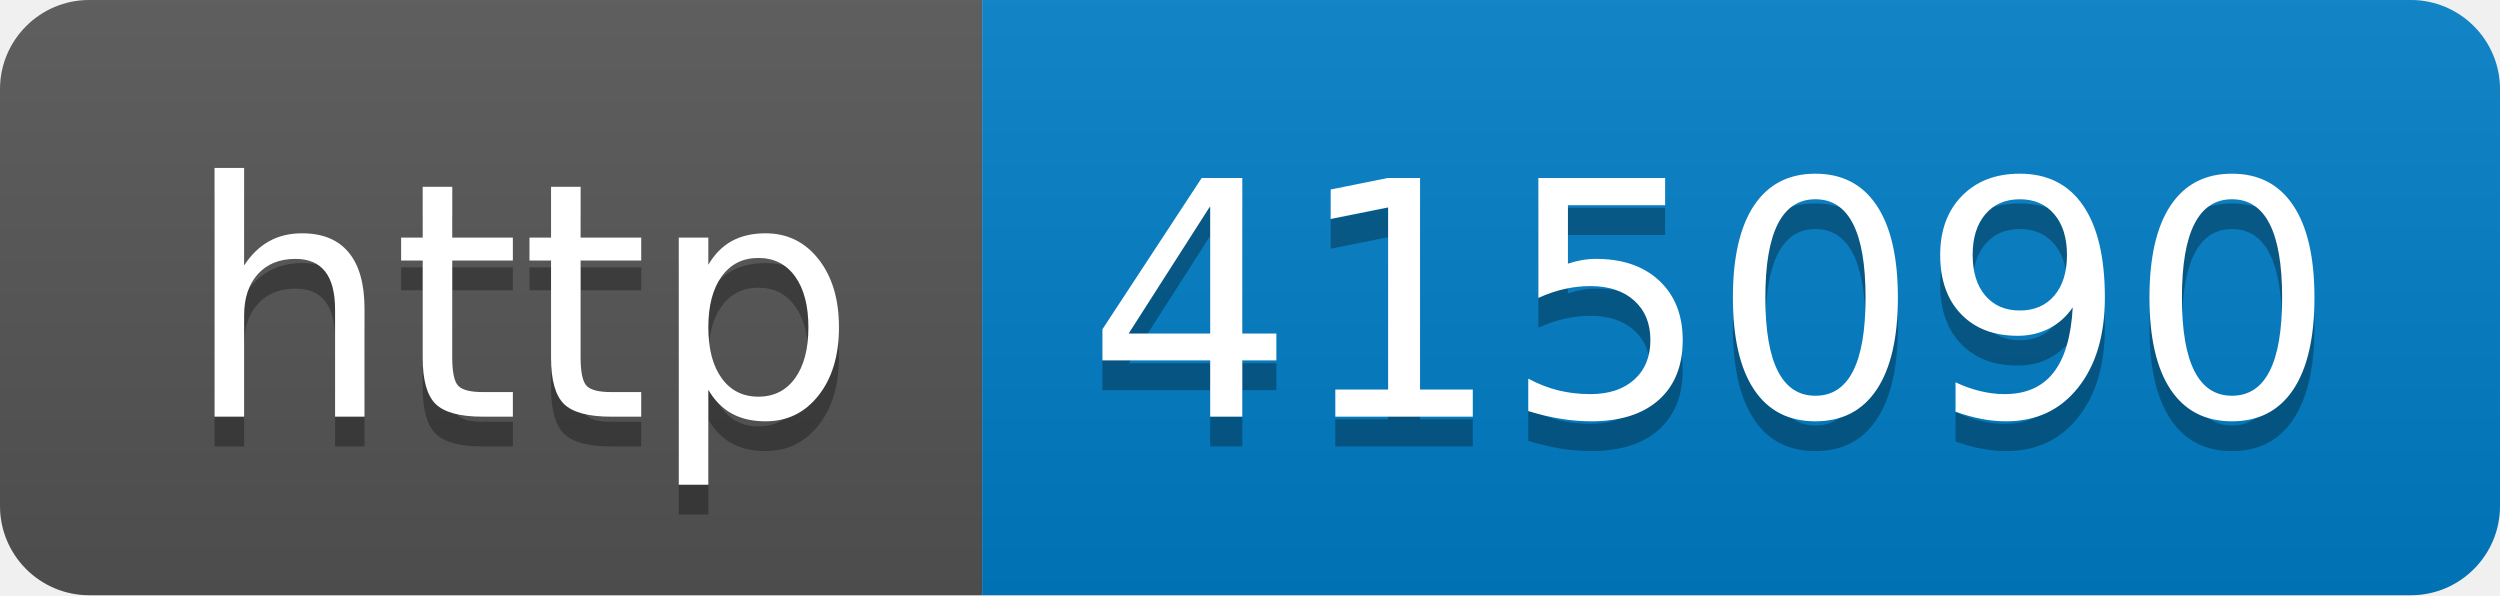
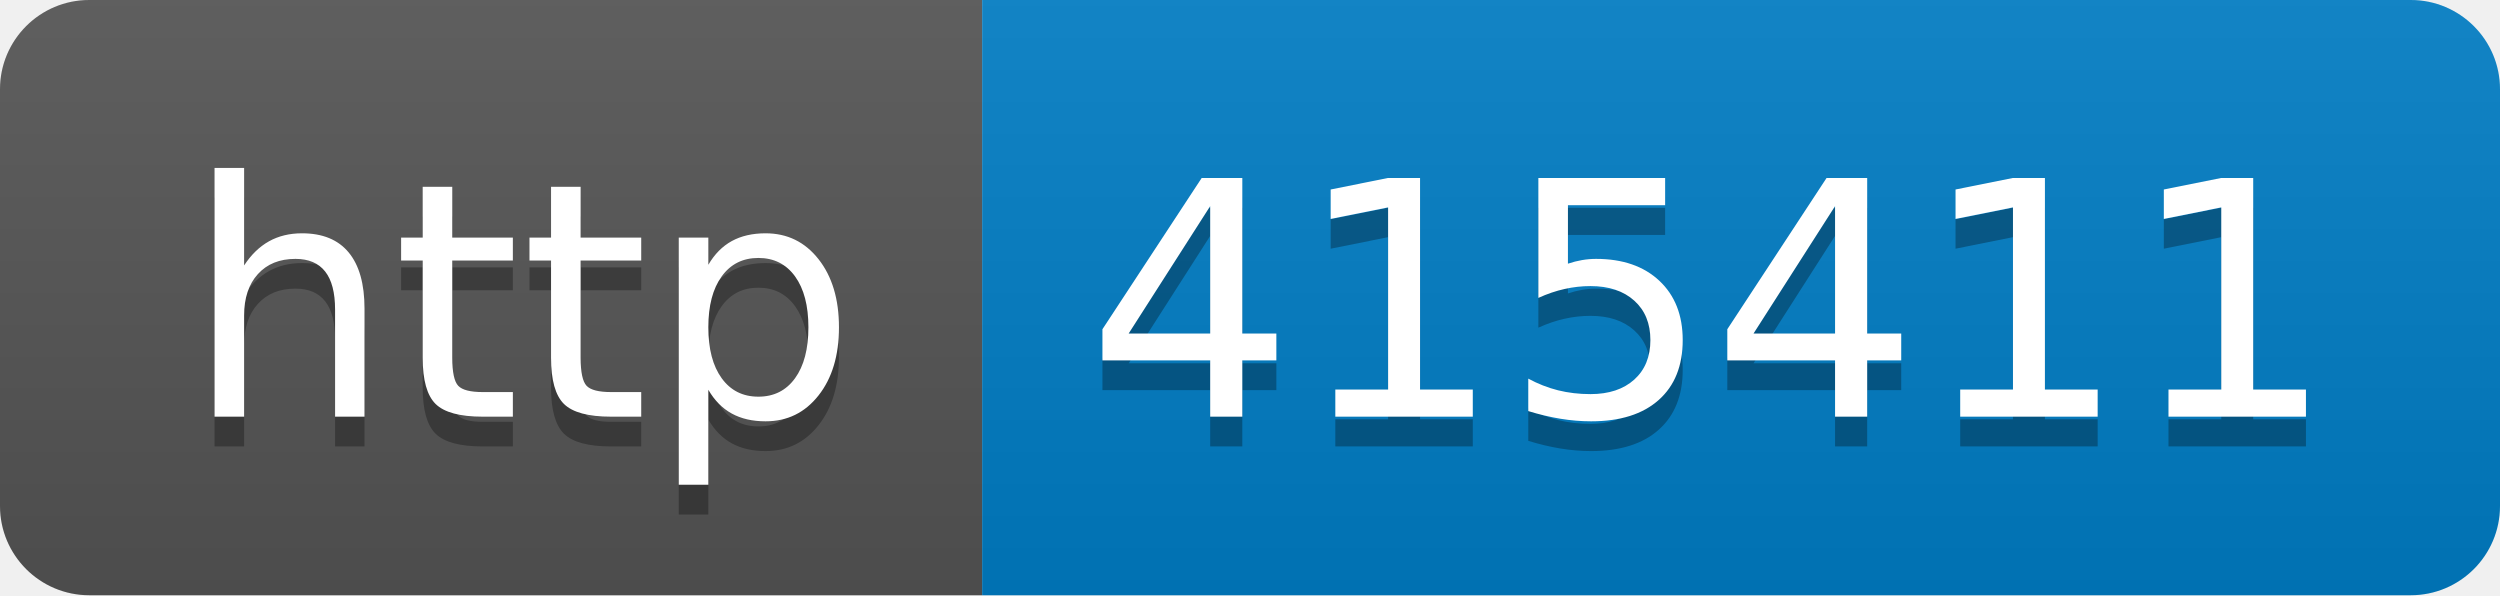
- <svg xmlns="http://www.w3.org/2000/svg" width="84" height="20" role="img" aria-label="http: 415090">
+ <svg xmlns="http://www.w3.org/2000/svg" width="84" height="20" role="img" aria-label="http: 415411">
  <linearGradient id="s" x2="0" y2="100%">
    <stop offset="0" stop-color="#bbb" stop-opacity=".1" />
    <stop offset="1" stop-opacity=".1" />
  </linearGradient>
  <clipPath id="r">
    <rect width="84" height="20" rx="3" fill="#fff" />
  </clipPath>
  <g clip-path="url(#r)">
    <rect width="33" height="20" fill="#555" />
    <rect x="33" width="51" height="20" fill="#007ec6" />
    <rect width="84" height="20" fill="url(#s)" />
  </g>
  <g fill="#fff" text-anchor="middle" font-family="Verdana,Geneva,DejaVu Sans,sans-serif" text-rendering="geometricPrecision" font-size="110">
    <text aria-hidden="true" x="175" y="150" fill="#010101" fill-opacity=".3" transform="scale(.1)" textLength="230">http</text>
    <text x="175" y="140" transform="scale(.1)" fill="#fff" textLength="230">http</text>
-     <text aria-hidden="true" x="575" y="150" fill="#010101" fill-opacity=".3" transform="scale(.1)" textLength="410">415090</text>
-     <text x="575" y="140" transform="scale(.1)" fill="#fff" textLength="410">415090</text>
+     <text aria-hidden="true" x="575" y="150" fill="#010101" fill-opacity=".3" transform="scale(.1)" textLength="410">415411</text>
+     <text x="575" y="140" transform="scale(.1)" fill="#fff" textLength="410">415411</text>
  </g>
</svg>
